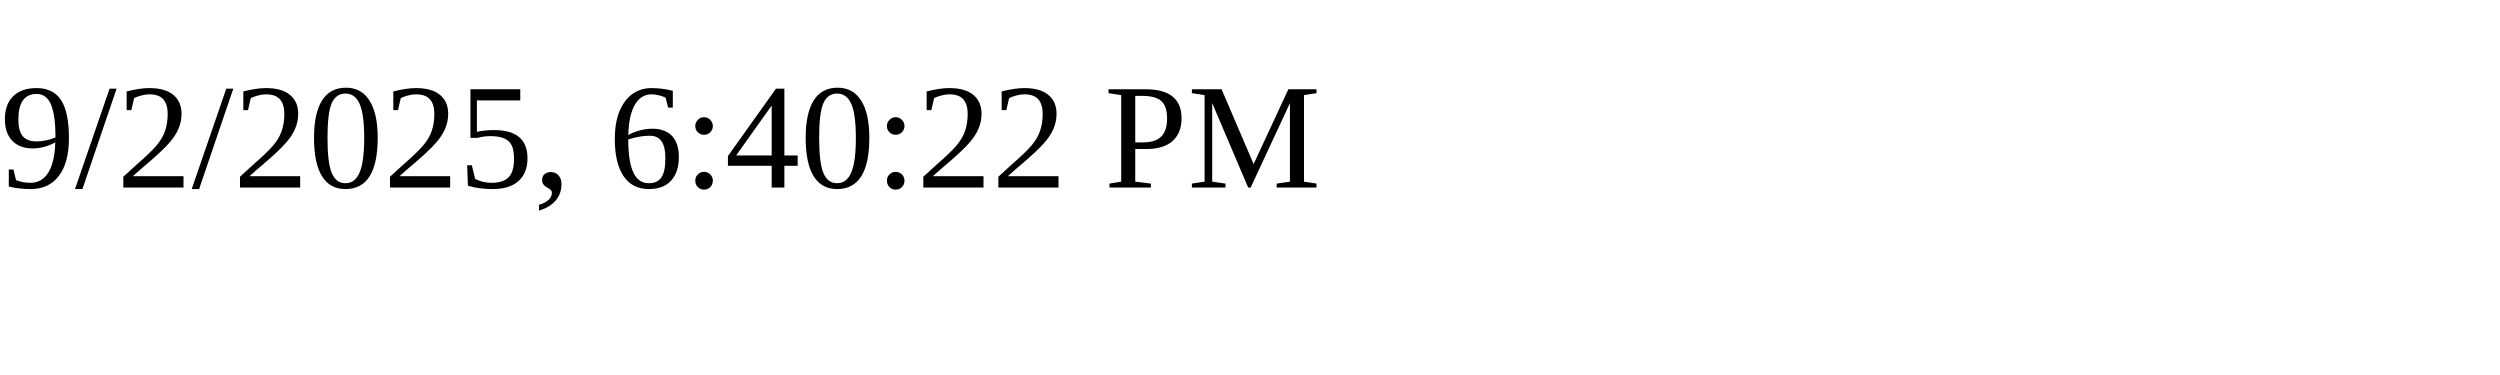
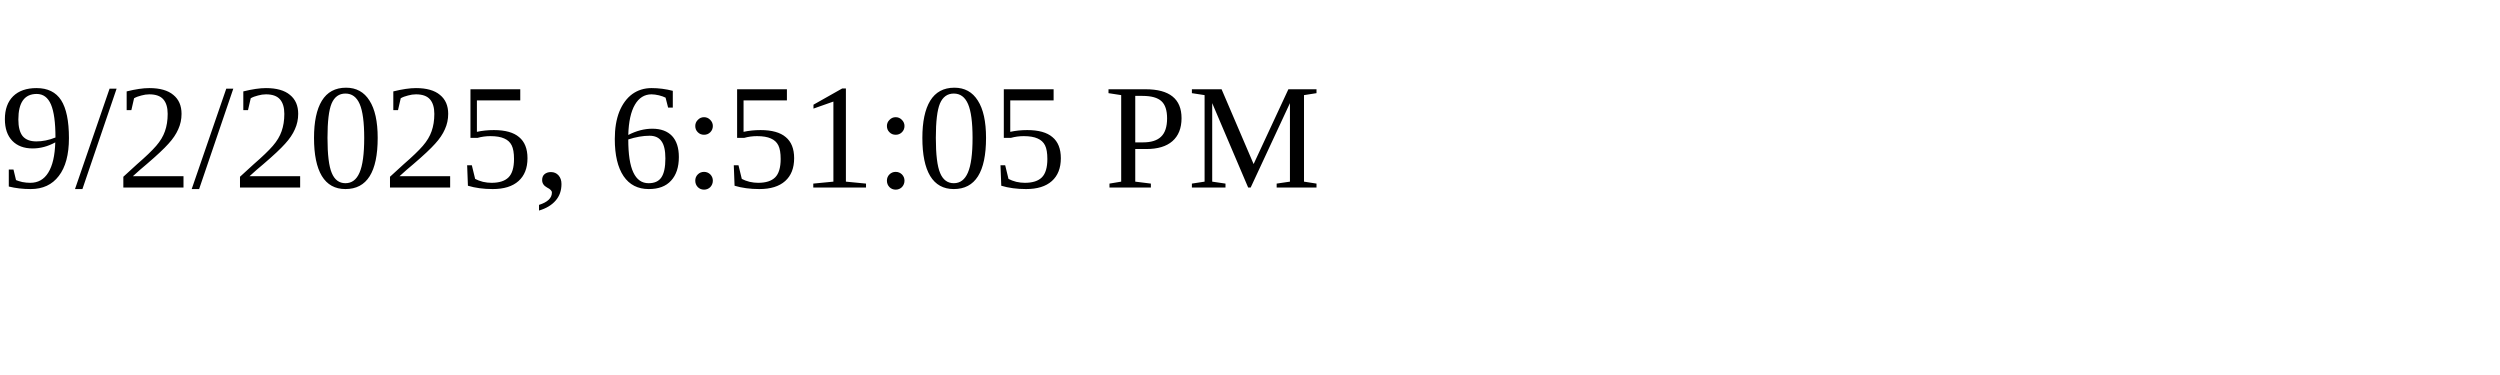
<svg xmlns="http://www.w3.org/2000/svg" height="30" width="200">
-   <text x="0" y="15">9/2/2025, 6:40:22 PM</text>
+   <text x="0" y="15">9/2/2025, 6:51:05 PM</text>
</svg>
